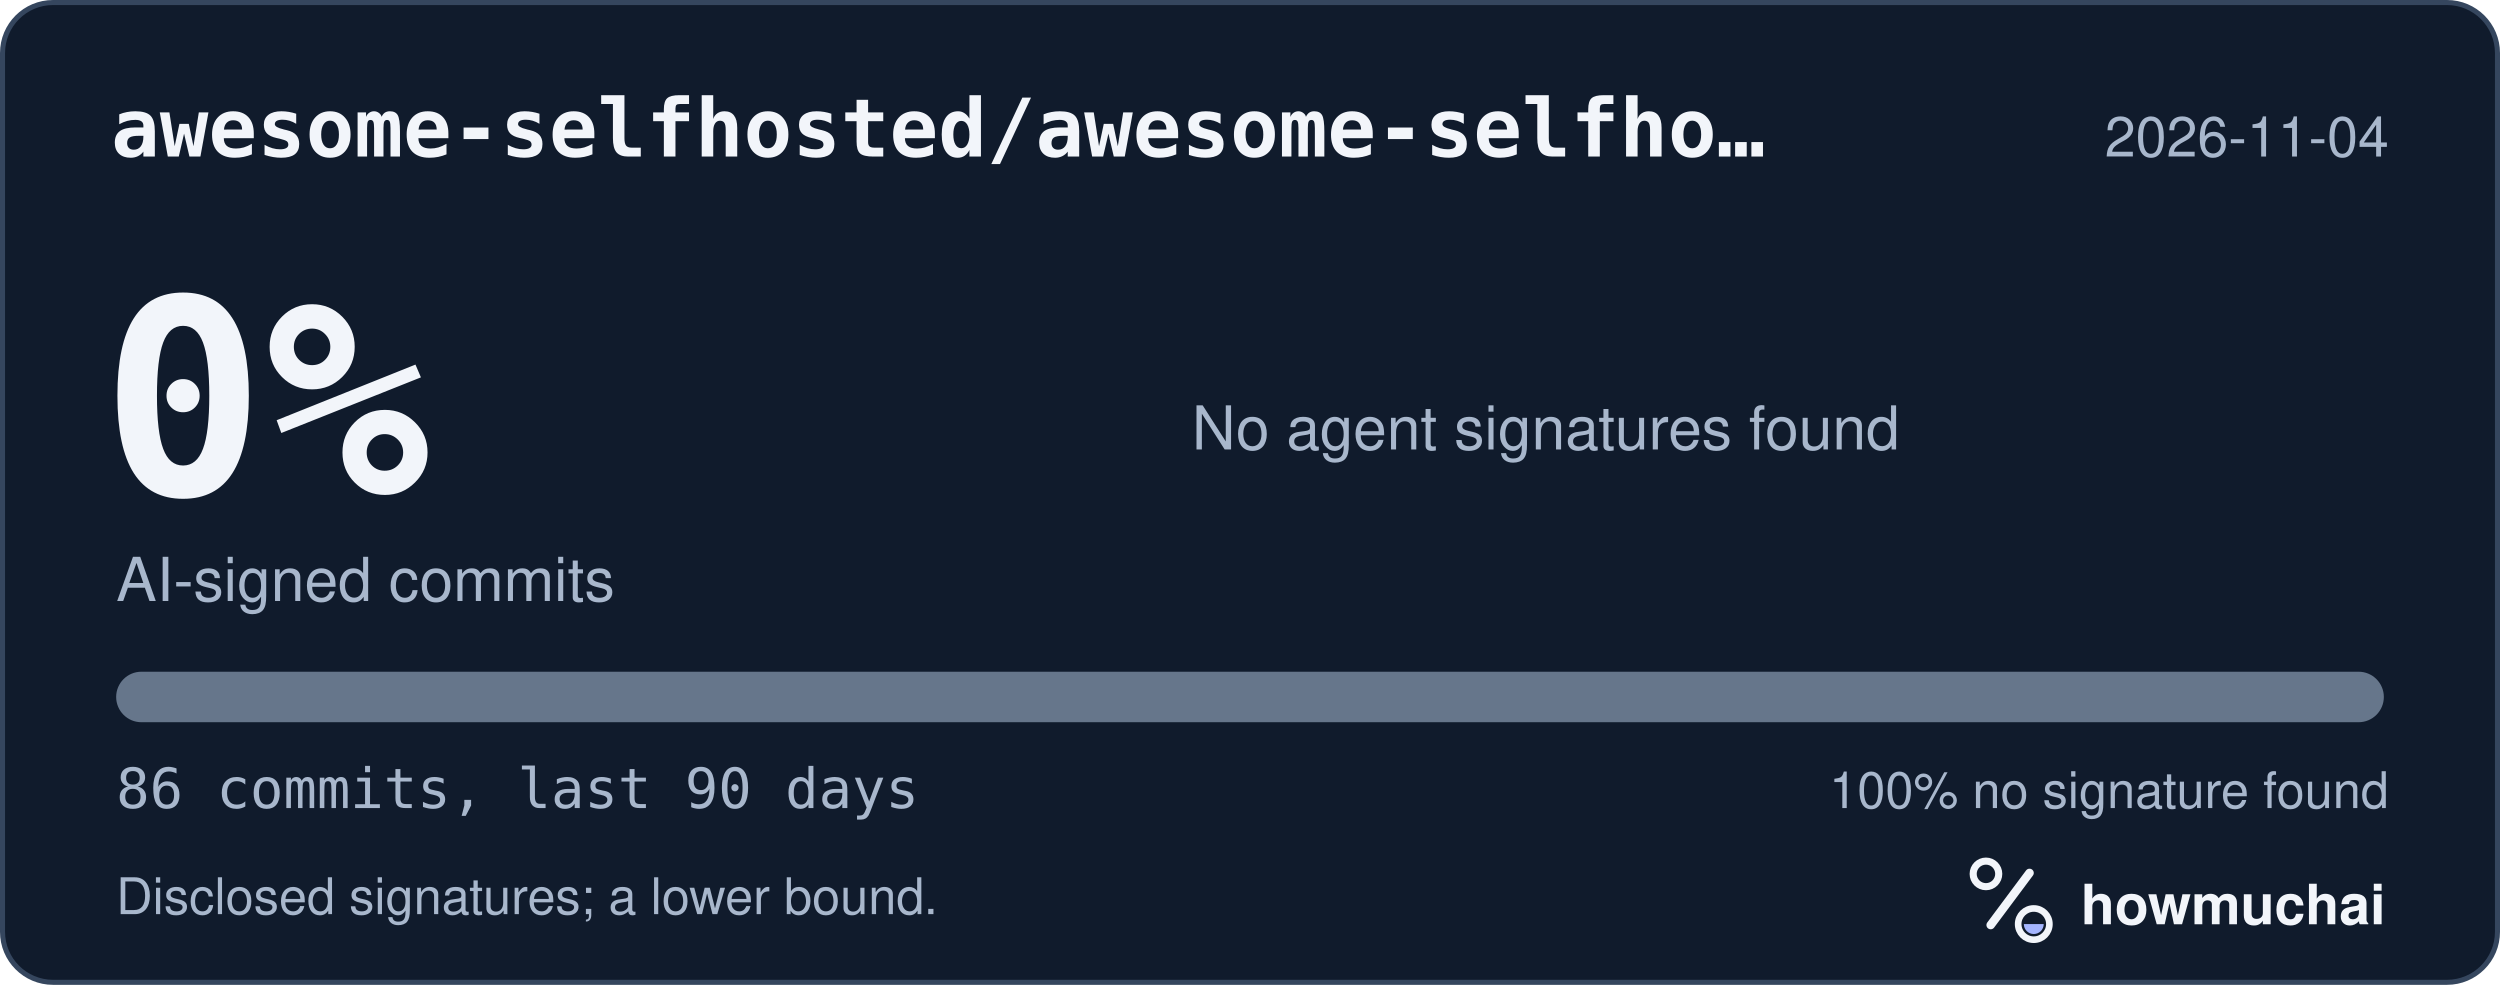
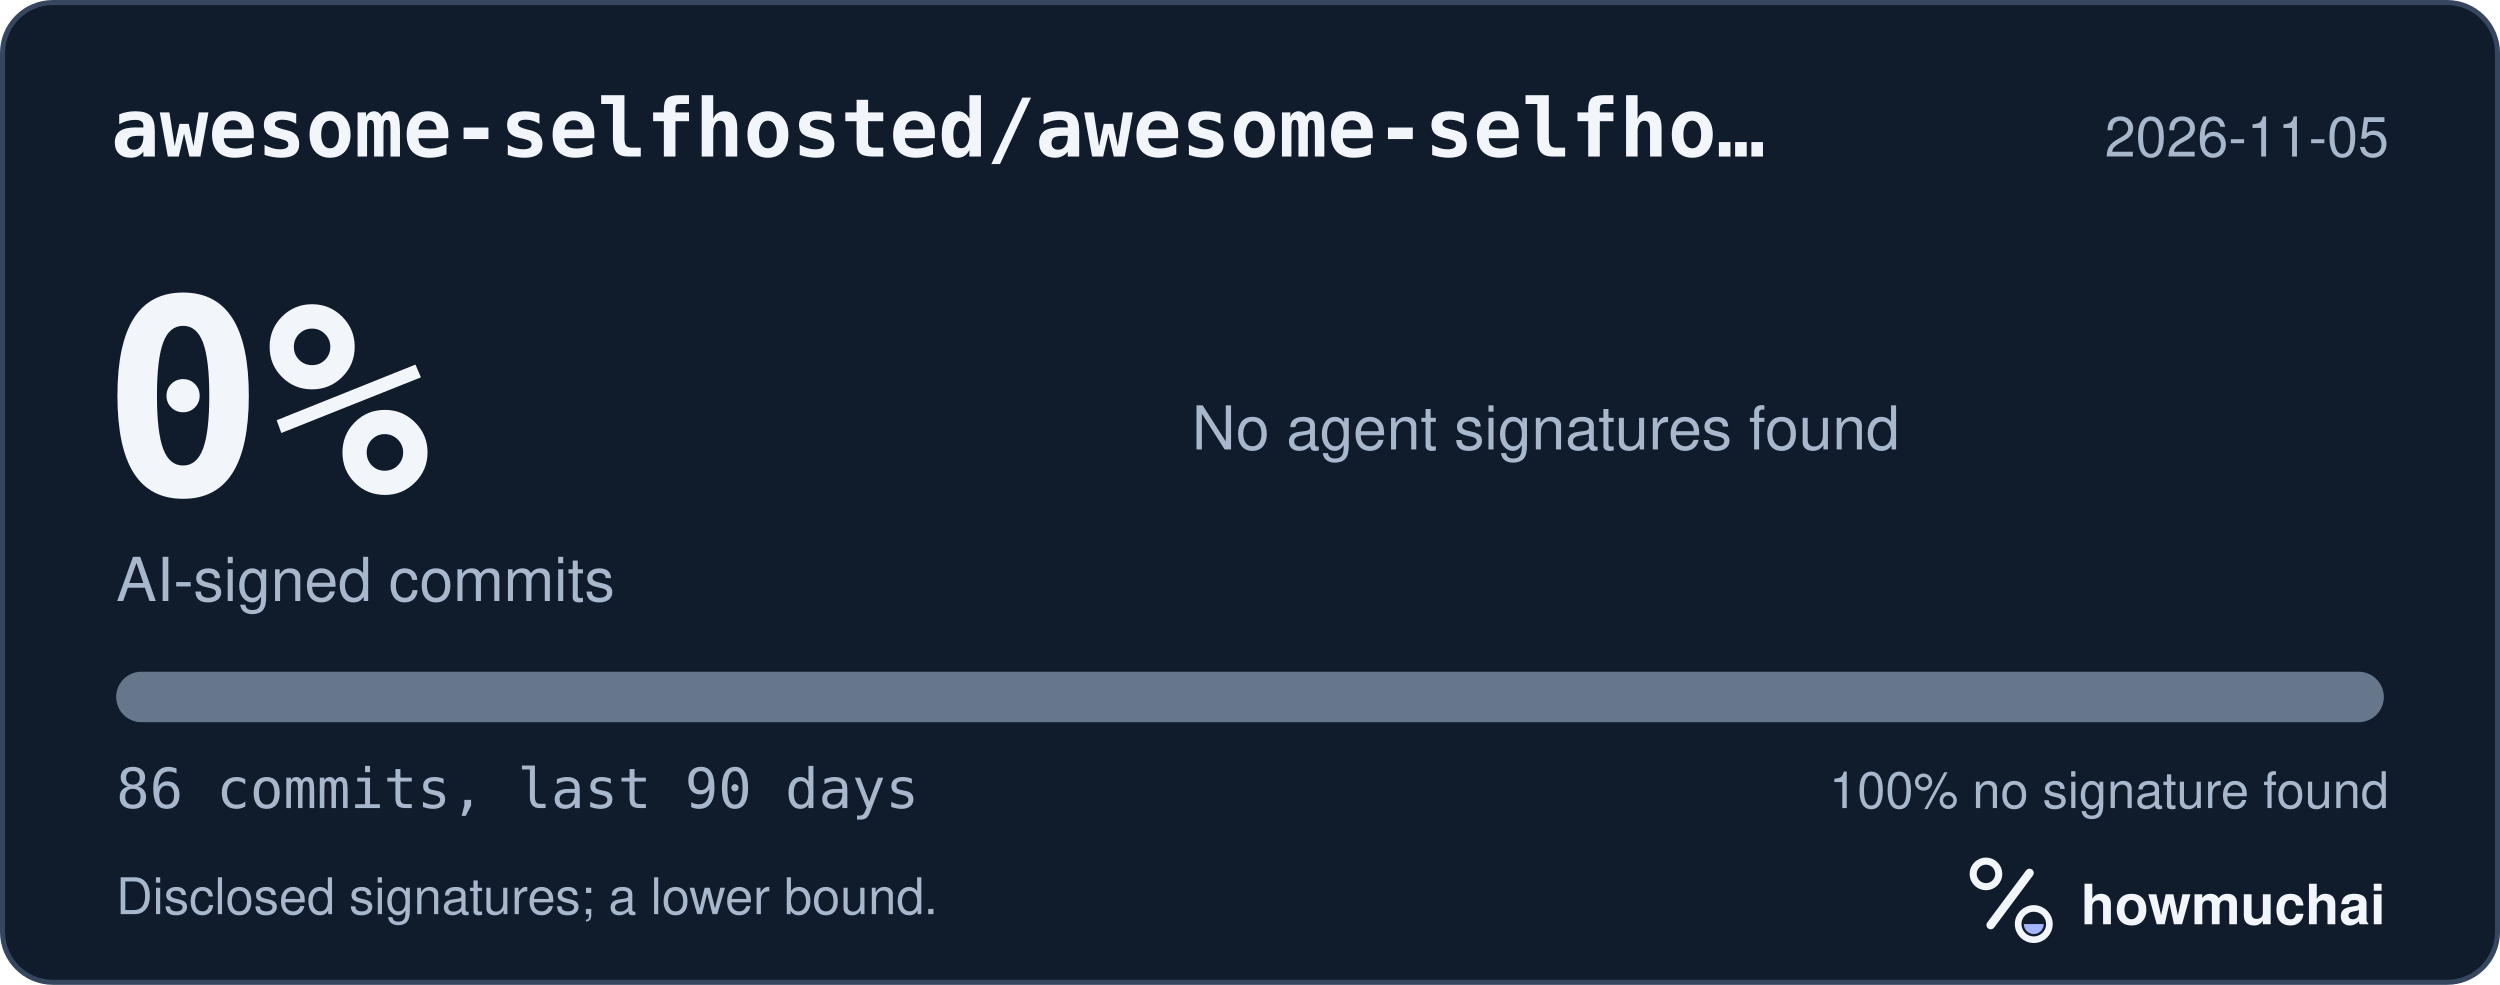
<svg xmlns="http://www.w3.org/2000/svg" width="495" height="195" viewBox="0 0 495 195" role="img" aria-labelledby="hm-t hm-d">
  <rect x="0.5" y="0.5" width="494" height="194" rx="10" fill="#101B2C" stroke="#35465E" />
  <text x="22" y="31" fill="#F2F5FA" font-family="ui-monospace, SF Mono, Menlo, Consolas, IBM Plex Mono, monospace" font-size="16" font-weight="600">awesome-selfhosted/awesome-selfho…</text>
-   <text x="473" y="31" fill="#A8B7CC" font-family="-apple-system, BlinkMacSystemFont, Segoe UI, Helvetica, Arial, Fira Sans, sans-serif" font-size="11" text-anchor="end">2026-11-04</text>
+   <text x="473" y="31" fill="#A8B7CC" font-family="-apple-system, BlinkMacSystemFont, Segoe UI, Helvetica, Arial, Fira Sans, sans-serif" font-size="11" text-anchor="end">2026-11-05</text>
  <text x="20" y="98" fill="#F2F5FA" font-family="ui-monospace, SF Mono, Menlo, Consolas, IBM Plex Mono, monospace" font-size="54" font-weight="700">0%</text>
  <text x="23" y="119" fill="#A8B7CC" font-family="-apple-system, BlinkMacSystemFont, Segoe UI, Helvetica, Arial, Fira Sans, sans-serif" font-size="12">AI-signed commits</text>
  <text x="236" y="89" fill="#A8B7CC" font-family="-apple-system, BlinkMacSystemFont, Segoe UI, Helvetica, Arial, Fira Sans, sans-serif" font-size="12">No agent signatures found</text>
  <defs>
    <clipPath id="hm-bar">
      <rect x="23" y="133" width="449" height="10" rx="5" />
    </clipPath>
  </defs>
  <rect x="23" y="133" width="449" height="10" rx="5" fill="#66768B" />
  <g clip-path="url(#hm-bar)" />
  <text x="23" y="160" fill="#A8B7CC" font-family="ui-monospace, SF Mono, Menlo, Consolas, IBM Plex Mono, monospace" font-size="11">86 commits, last 90 days</text>
  <text x="473" y="160" fill="#A8B7CC" font-family="-apple-system, BlinkMacSystemFont, Segoe UI, Helvetica, Arial, Fira Sans, sans-serif" font-size="10" text-anchor="end">100% no signature found</text>
  <text x="23" y="181" fill="#A8B7CC" font-family="-apple-system, BlinkMacSystemFont, Segoe UI, Helvetica, Arial, Fira Sans, sans-serif" font-size="10">Disclosed signatures; a lower bound.</text>
  <g transform="translate(386 166) scale(0.046875)">
    <circle cx="154" cy="150" r="54" fill="none" stroke="#F2F5FA" stroke-width="30" />
    <path d="M174 366 338 146" fill="none" stroke="#F2F5FA" stroke-width="36" stroke-linecap="round" />
    <circle cx="356" cy="362" r="66" fill="none" stroke="#F2F5FA" stroke-width="28" />
    <path d="M314 362a42 42 0 0 0 84 0Z" fill="#A4B5FF" />
  </g>
  <text x="412" y="183" fill="#F2F5FA" font-family="-apple-system, BlinkMacSystemFont, Segoe UI, Helvetica, Arial, Fira Sans, sans-serif" font-size="11" font-weight="650">howmuchai</text>
</svg>
